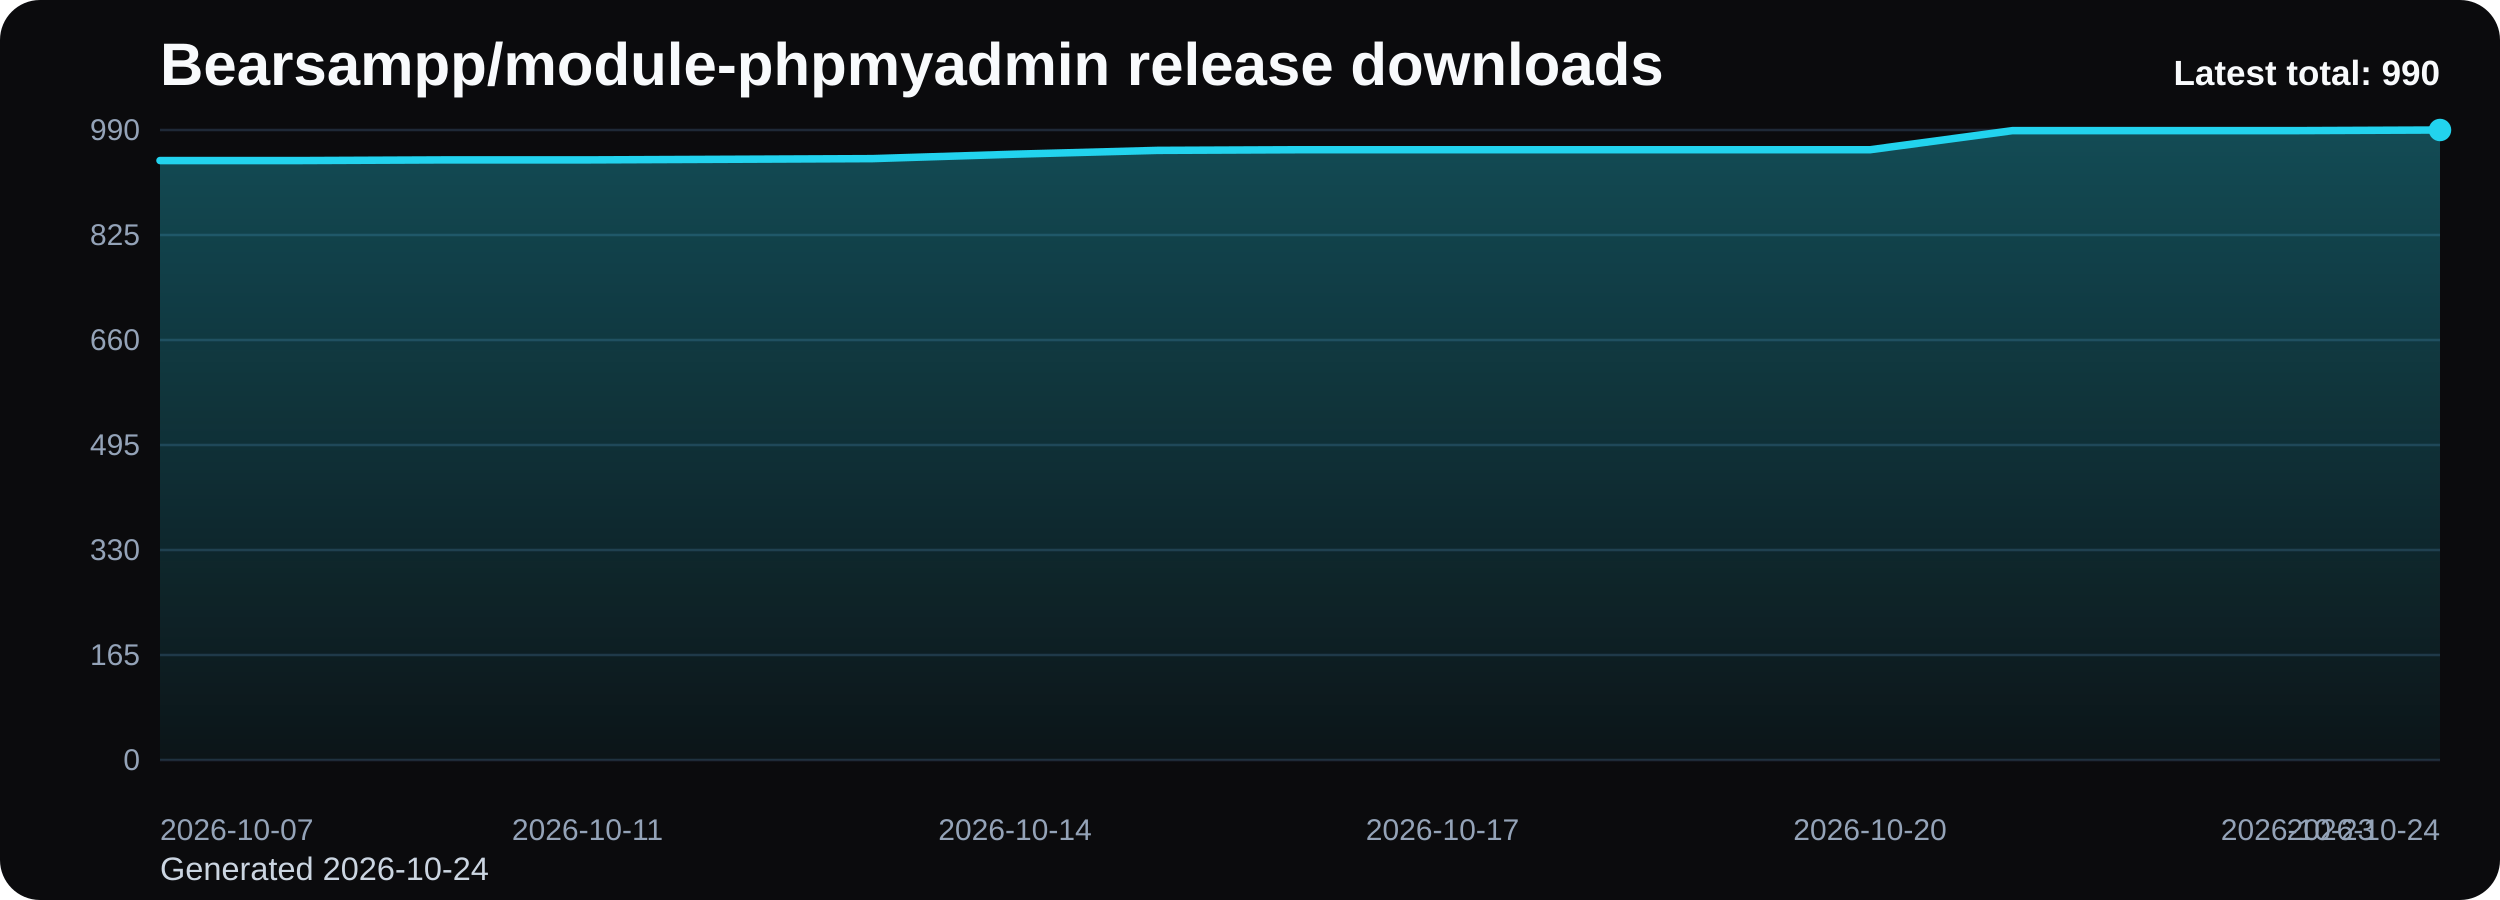
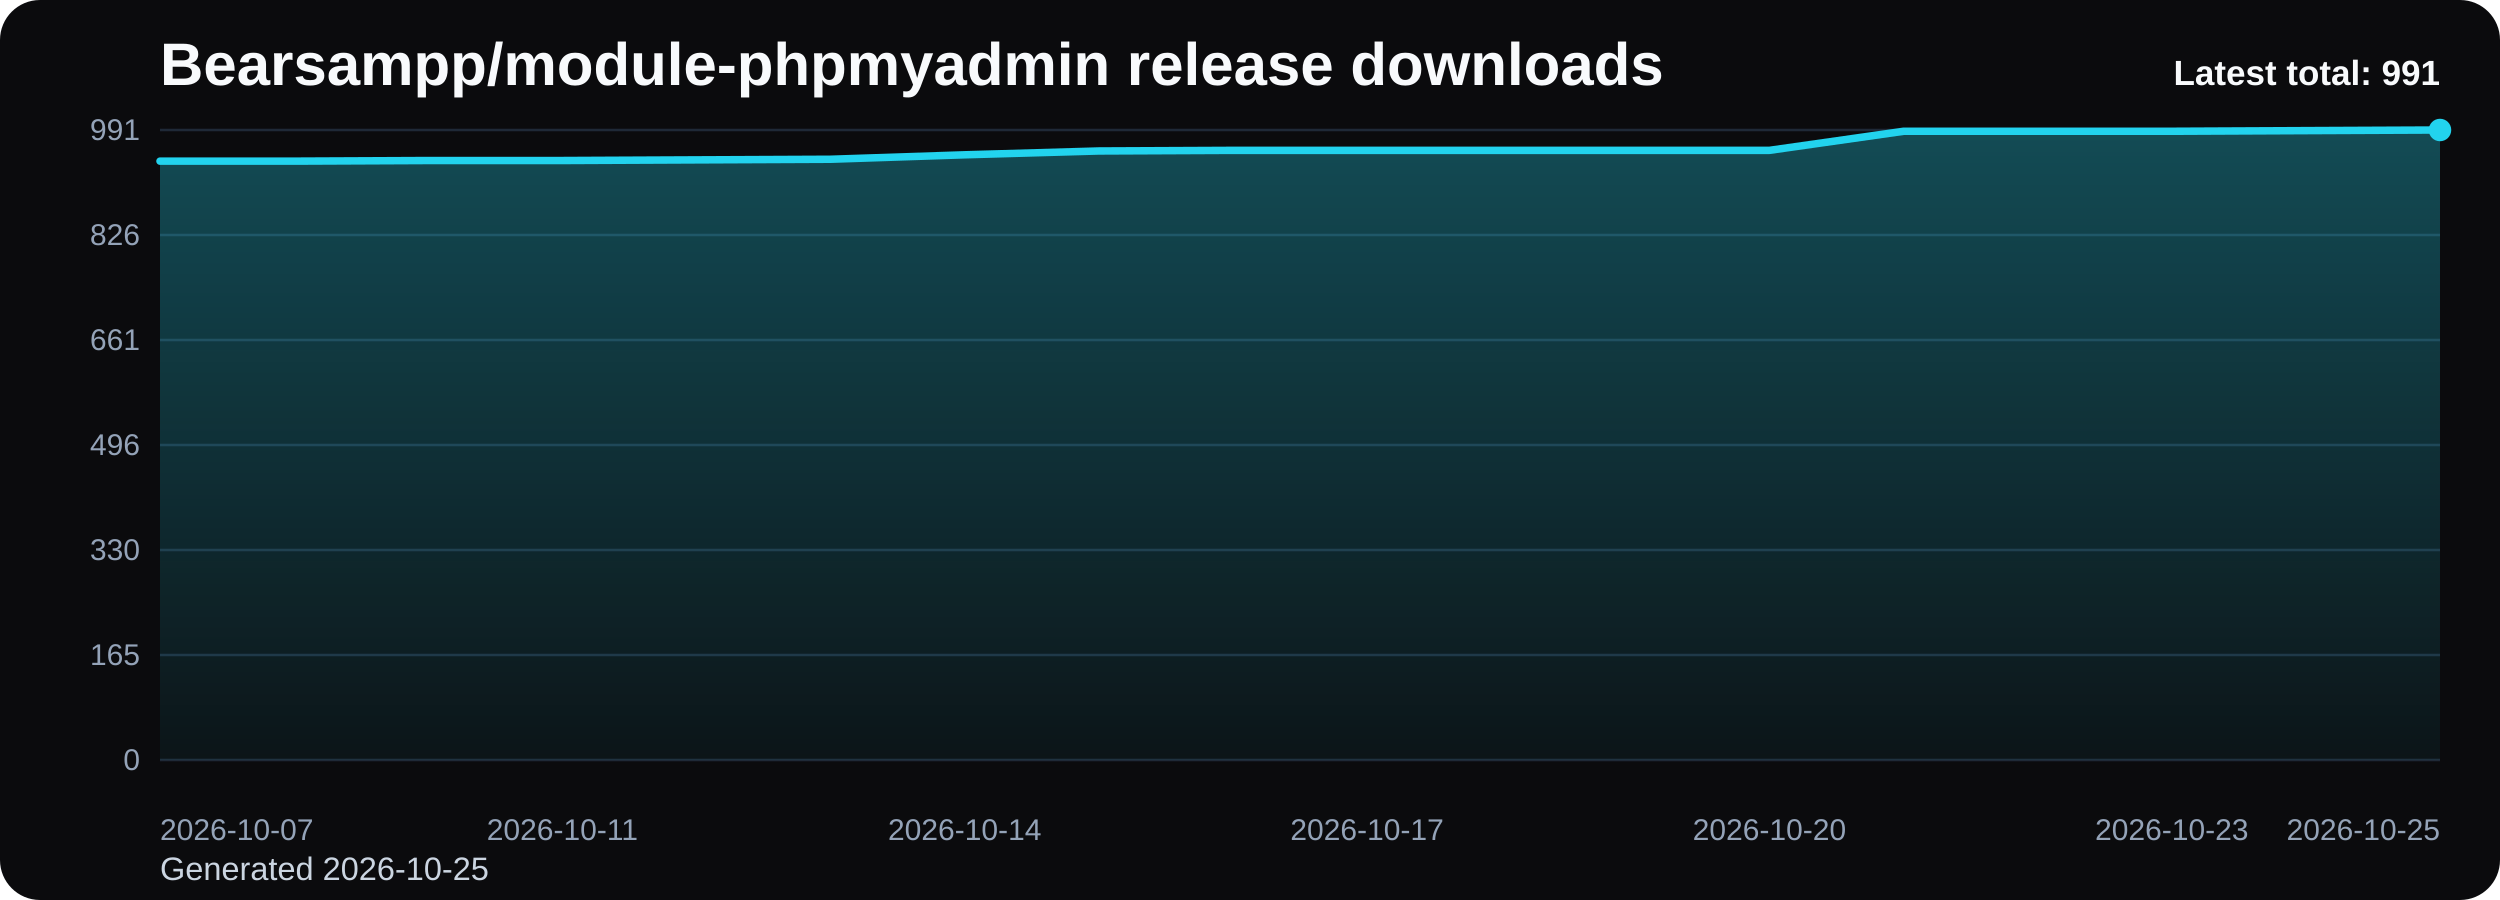
<svg xmlns="http://www.w3.org/2000/svg" viewBox="0 0 1000 360" role="img" aria-label="Bearsampp/module-phpmyadmin release downloads chart">
  <defs>
    <linearGradient id="fill-total-trend-black" x1="0" y1="0" x2="0" y2="1">
      <stop offset="0%" stop-color="#22d3ee" stop-opacity="0.32" />
      <stop offset="100%" stop-color="#22d3ee" stop-opacity="0.05" />
    </linearGradient>
    <style>
      .bg { fill: #0b0b0d; }
      .title { font: 700 24px Arial, sans-serif; fill: #f8fafc; }
      .sub { font: 400 13px Arial, sans-serif; fill: #cbd5e1; }
      .grid { stroke: #1f2937; stroke-width: 1; }
      .axis { font: 400 12px Arial, sans-serif; fill: #94a3b8; }
      .line { fill: none; stroke: #22d3ee; stroke-width: 3; stroke-linecap: round; stroke-linejoin: round; }
      .dot { fill: #22d3ee; }
      .value { font: 600 11px Arial, sans-serif; fill: #cbd5e1; }
      .latest { font: 700 14px Arial, sans-serif; fill: #f8fafc; }
    </style>
  </defs>
  <rect class="bg" x="0" y="0" width="1000" height="360" rx="16" />
  <text class="title" x="64" y="34">Bearsampp/module-phpmyadmin release downloads</text>
-   <text class="sub" x="64" y="352">Generated 2026-10-24</text>
+   <text class="sub" x="64" y="352">Generated 2026-10-25</text>
  <line x1="64" y1="52.00" x2="976" y2="52.00" class="grid" />
-   <text x="56" y="56.00" text-anchor="end" class="axis">990</text>
+   <text x="56" y="56.00" text-anchor="end" class="axis">991</text>
  <line x1="64" y1="94.00" x2="976" y2="94.00" class="grid" />
-   <text x="56" y="98.00" text-anchor="end" class="axis">825</text>
+   <text x="56" y="98.00" text-anchor="end" class="axis">826</text>
  <line x1="64" y1="136.00" x2="976" y2="136.00" class="grid" />
-   <text x="56" y="140.00" text-anchor="end" class="axis">660</text>
+   <text x="56" y="140.00" text-anchor="end" class="axis">661</text>
  <line x1="64" y1="178.00" x2="976" y2="178.00" class="grid" />
-   <text x="56" y="182.00" text-anchor="end" class="axis">495</text>
+   <text x="56" y="182.00" text-anchor="end" class="axis">496</text>
  <line x1="64" y1="220.00" x2="976" y2="220.00" class="grid" />
  <text x="56" y="224.00" text-anchor="end" class="axis">330</text>
  <line x1="64" y1="262.00" x2="976" y2="262.00" class="grid" />
  <text x="56" y="266.00" text-anchor="end" class="axis">165</text>
  <line x1="64" y1="304.00" x2="976" y2="304.00" class="grid" />
  <text x="56" y="308.00" text-anchor="end" class="axis">0</text>
-   <path d="M 64.00 304 L 64.00 64.22 L 121.00 64.22 L 178.00 63.96 L 235.00 63.96 L 292.00 63.71 L 349.00 63.45 L 406.00 61.67 L 463.00 60.15 L 520.00 59.89 L 577.00 59.89 L 634.00 59.89 L 691.00 59.89 L 748.00 59.89 L 805.00 52.25 L 862.00 52.25 L 919.00 52.25 L 976.00 52.00 L 976.00 304 Z" fill="url(#fill-total-trend-black)" />
-   <polyline class="line" points="64.00,64.22 121.00,64.22 178.00,63.96 235.00,63.96 292.00,63.71 349.00,63.45 406.00,61.67 463.00,60.15 520.00,59.89 577.00,59.89 634.00,59.89 691.00,59.89 748.00,59.89 805.00,52.25 862.00,52.25 919.00,52.25 976.00,52.00" />
+   <path d="M 64.00 304 L 64.00 64.46 L 117.65 64.46 L 171.29 64.21 L 224.94 64.21 L 278.59 63.95 L 332.24 63.70 L 385.88 61.92 L 439.53 60.39 L 493.18 60.14 L 546.82 60.14 L 600.47 60.14 L 654.12 60.14 L 707.76 60.14 L 761.41 52.51 L 815.06 52.51 L 868.71 52.51 L 922.35 52.25 L 976.00 52.00 L 976.00 304 Z" fill="url(#fill-total-trend-black)" />
+   <polyline class="line" points="64.00,64.46 117.65,64.46 171.29,64.21 224.94,64.21 278.59,63.95 332.24,63.70 385.88,61.92 439.53,60.39 493.18,60.14 546.82,60.14 600.47,60.14 654.12,60.14 707.76,60.14 761.41,52.51 815.06,52.51 868.71,52.51 922.35,52.25 976.00,52.00" />
  <circle class="dot" cx="976.00" cy="52.00" r="4.5" />
  <text class="axis" x="64.00" y="336" text-anchor="start">2026-10-07</text>
-   <text class="axis" x="235.00" y="336" text-anchor="middle">2026-10-11</text>
-   <text class="axis" x="406.00" y="336" text-anchor="middle">2026-10-14</text>
-   <text class="axis" x="577.00" y="336" text-anchor="middle">2026-10-17</text>
-   <text class="axis" x="748.00" y="336" text-anchor="middle">2026-10-20</text>
-   <text class="axis" x="919.00" y="336" text-anchor="middle">2026-10-23</text>
-   <text class="axis" x="976.00" y="336" text-anchor="end">2026-10-24</text>
-   <text class="latest" x="976" y="34" text-anchor="end">Latest total: 990</text>
+   <text class="axis" x="224.94" y="336" text-anchor="middle">2026-10-11</text>
+   <text class="axis" x="385.88" y="336" text-anchor="middle">2026-10-14</text>
+   <text class="axis" x="546.82" y="336" text-anchor="middle">2026-10-17</text>
+   <text class="axis" x="707.76" y="336" text-anchor="middle">2026-10-20</text>
+   <text class="axis" x="868.71" y="336" text-anchor="middle">2026-10-23</text>
+   <text class="axis" x="976.00" y="336" text-anchor="end">2026-10-25</text>
+   <text class="latest" x="976" y="34" text-anchor="end">Latest total: 991</text>
</svg>
